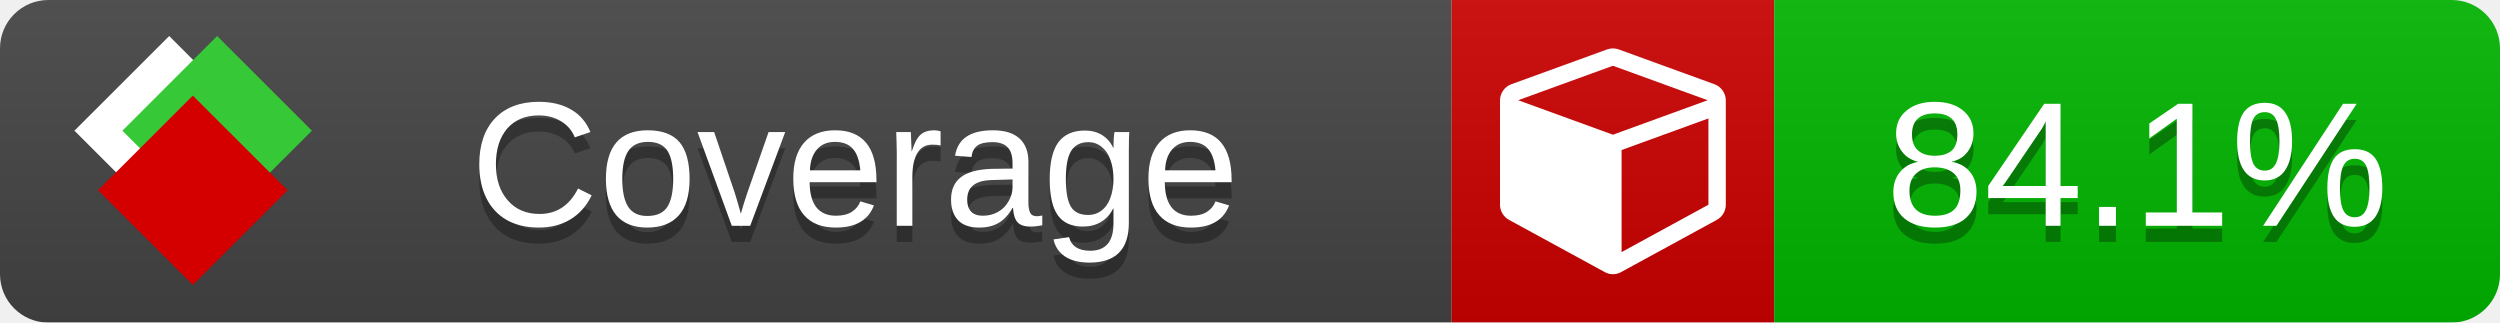
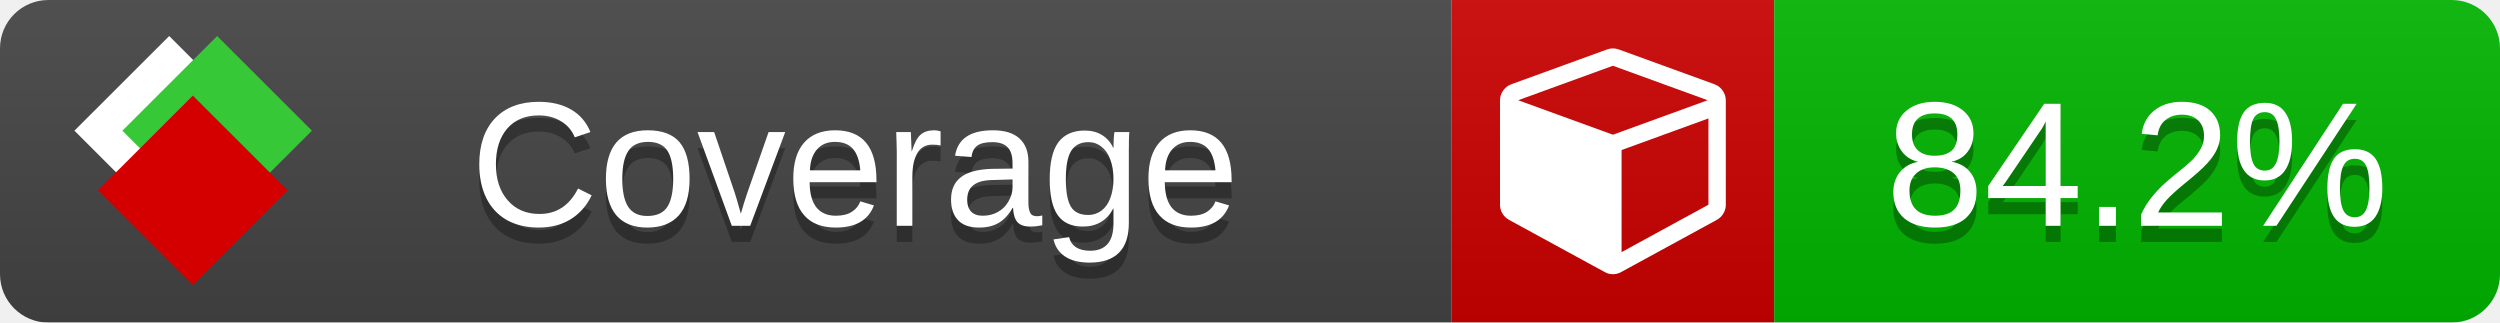
<svg xmlns="http://www.w3.org/2000/svg" xmlns:xlink="http://www.w3.org/1999/xlink" width="155" height="20">
  <style type="text/css">
          
            @keyframes fade1 {
                0% { visibility: visible; opacity: 1; }
               23% { visibility: visible; opacity: 1; }
               25% { visibility: hidden; opacity: 0; }
               48% { visibility: hidden; opacity: 0; }
               50% { visibility: hidden; opacity: 0; }
               73% { visibility: hidden; opacity: 0; }
               75% { visibility: hidden; opacity: 0; }
               98% { visibility: hidden; opacity: 0; }
              100% { visibility: visible; opacity: 1; }
            }
            @keyframes fade2 {
                0% { visibility: hidden; opacity: 0; }
               23% { visibility: hidden; opacity: 0; }
               25% { visibility: visible; opacity: 1; }
               48% { visibility: visible; opacity: 1; }
               50% { visibility: hidden; opacity: 0; }
               73% { visibility: hidden; opacity: 0; }
               75% { visibility: hidden; opacity: 0; }
               98% { visibility: hidden; opacity: 0; }
              100% { visibility: hidden; opacity: 0; }
            }
            @keyframes fade3 {
                0% { visibility: hidden; opacity: 0; }
               23% { visibility: hidden; opacity: 0; }
               25% { visibility: hidden; opacity: 0; }
               48% { visibility: hidden; opacity: 0; }
               50% { visibility: visible; opacity: 1; }
               73% { visibility: visible; opacity: 1; }
               75% { visibility: hidden; opacity: 0; }
               98% { visibility: hidden; opacity: 0; }
              100% { visibility: hidden; opacity: 0; }
            }
            @keyframes fade4 {
                0% { visibility: hidden; opacity: 0; }
               23% { visibility: hidden; opacity: 0; }
               25% { visibility: hidden; opacity: 0; }
               48% { visibility: hidden; opacity: 0; }
               50% { visibility: hidden; opacity: 0; }
               73% { visibility: hidden; opacity: 0; }
               75% { visibility: visible; opacity: 1; }
               98% { visibility: visible; opacity: 1; }
              100% { visibility: hidden; opacity: 0; }
            }
            .linecoverage {
                animation-duration: 15s;
                animation-name: fade1;
                animation-iteration-count: infinite;
            }
            .branchcoverage {
                animation-duration: 15s;
                animation-name: fade2;
                animation-iteration-count: infinite;
            }
            .methodcoverage {
                animation-duration: 15s;
                animation-name: fade3;
                animation-iteration-count: infinite;
            }
            .fullmethodcoverage {
                animation-duration: 15s;
                animation-name: fade4;
                animation-iteration-count: infinite;
            }
          
    </style>
  <defs>
    <linearGradient id="gradient" x2="0" y2="100%">
      <stop offset="0" stop-color="#bbb" stop-opacity=".1" />
      <stop offset="1" stop-opacity=".1" />
    </linearGradient>
    <linearGradient id="c">
      <stop offset="0" stop-color="#d40000" />
      <stop offset="1" stop-color="#ff2a2a" />
    </linearGradient>
    <linearGradient id="a">
      <stop offset="0" stop-color="#e0e0de" />
      <stop offset="1" stop-color="#fff" />
    </linearGradient>
    <linearGradient id="b">
      <stop offset="0" stop-color="#37c837" />
      <stop offset="1" stop-color="#217821" />
    </linearGradient>
    <linearGradient xlink:href="#a" id="e" x1="106.44" x2="69.96" y1="-11.96" y2="-46.84" gradientTransform="matrix(-.8426 -.00045 -.00045 -.8426 -94.27 -75.82)" gradientUnits="userSpaceOnUse" />
    <linearGradient xlink:href="#b" id="f" x1="56.19" x2="77.97" y1="-23.45" y2="10.62" gradientTransform="matrix(.8426 .00045 .00045 .8426 94.27 75.82)" gradientUnits="userSpaceOnUse" />
    <linearGradient xlink:href="#c" id="g" x1="79.98" x2="132.9" y1="10.79" y2="10.79" gradientTransform="matrix(.8426 .00045 .00045 .8426 94.27 75.82)" gradientUnits="userSpaceOnUse" />
    <mask id="mask">
      <rect width="155" height="20" rx="3" fill="#fff" />
    </mask>
    <g id="icon" transform="matrix(.04486 0 0 .04481 -.48 -.63)">
      <rect width="52.92" height="52.92" x="-109.72" y="-27.13" fill="url(#e)" transform="rotate(-135)" />
      <rect width="52.92" height="52.92" x="70.19" y="-39.18" fill="url(#f)" transform="rotate(45)" />
      <rect width="52.92" height="52.92" x="80.05" y="-15.74" fill="url(#g)" transform="rotate(45)" />
    </g>
  </defs>
  <g mask="url(#mask)">
    <rect x="0" y="0" width="90" height="20" fill="#444" />
    <rect x="90" y="0" width="20" height="20" fill="#c00" />
    <rect x="110" y="0" width="45" height="20" fill="#00B600" />
    <rect x="0" y="0" width="155" height="20" fill="url(#gradient)" />
  </g>
  <g>
    <path class="" fill="#fff" d="m 100.538,15.629 5.385,-2.936 v -5.351 l -5.385,1.96 z M 100,8.351 105.873,6.214 100,4.077 94.127,6.214 Z m 7,-2.12 v 6.462 q 0,0.294 -0.151,0.547 -0.151,0.252 -0.412,0.395 l -5.923,3.231 q -0.236,0.135 -0.513,0.135 -0.278,0 -0.513,-0.135 l -5.923,-3.231 Q 93.303,13.492 93.151,13.239 93,12.987 93,12.692 v -6.462 q 0,-0.337 0.194,-0.614 0.194,-0.278 0.513,-0.395 l 5.923,-2.154 q 0.185,-0.067 0.37,-0.067 0.185,0 0.37,0.067 l 5.923,2.154 q 0.32,0.118 0.513,0.395 Q 107,5.894 107,6.231 Z" />
  </g>
  <g fill="#fff" text-anchor="middle" font-family="Verdana,Arial,Geneva,sans-serif" font-size="11">
    <a xlink:href="https://github.com/danielpalme/ReportGenerator" target="_top">
      <use xlink:href="#icon" transform="translate(3,1) scale(3.5)" />
    </a>
    <text x="53" y="15" fill="#010101" fill-opacity=".3">Coverage</text>
    <text x="53" y="14" fill="#fff">Coverage</text>
-     <text class="" x="132.5" y="15" fill="#010101" fill-opacity=".3">84.1%</text>
-     <text class="" x="132.5" y="14">84.1%</text>
+     <text class="" x="132.5" y="15" fill="#010101" fill-opacity=".3">84.2%</text>
+     <text class="" x="132.5" y="14">84.2%</text>
  </g>
  <g>
    <rect class="" x="90" y="0" width="65" height="20" fill-opacity="0" />
  </g>
</svg>
